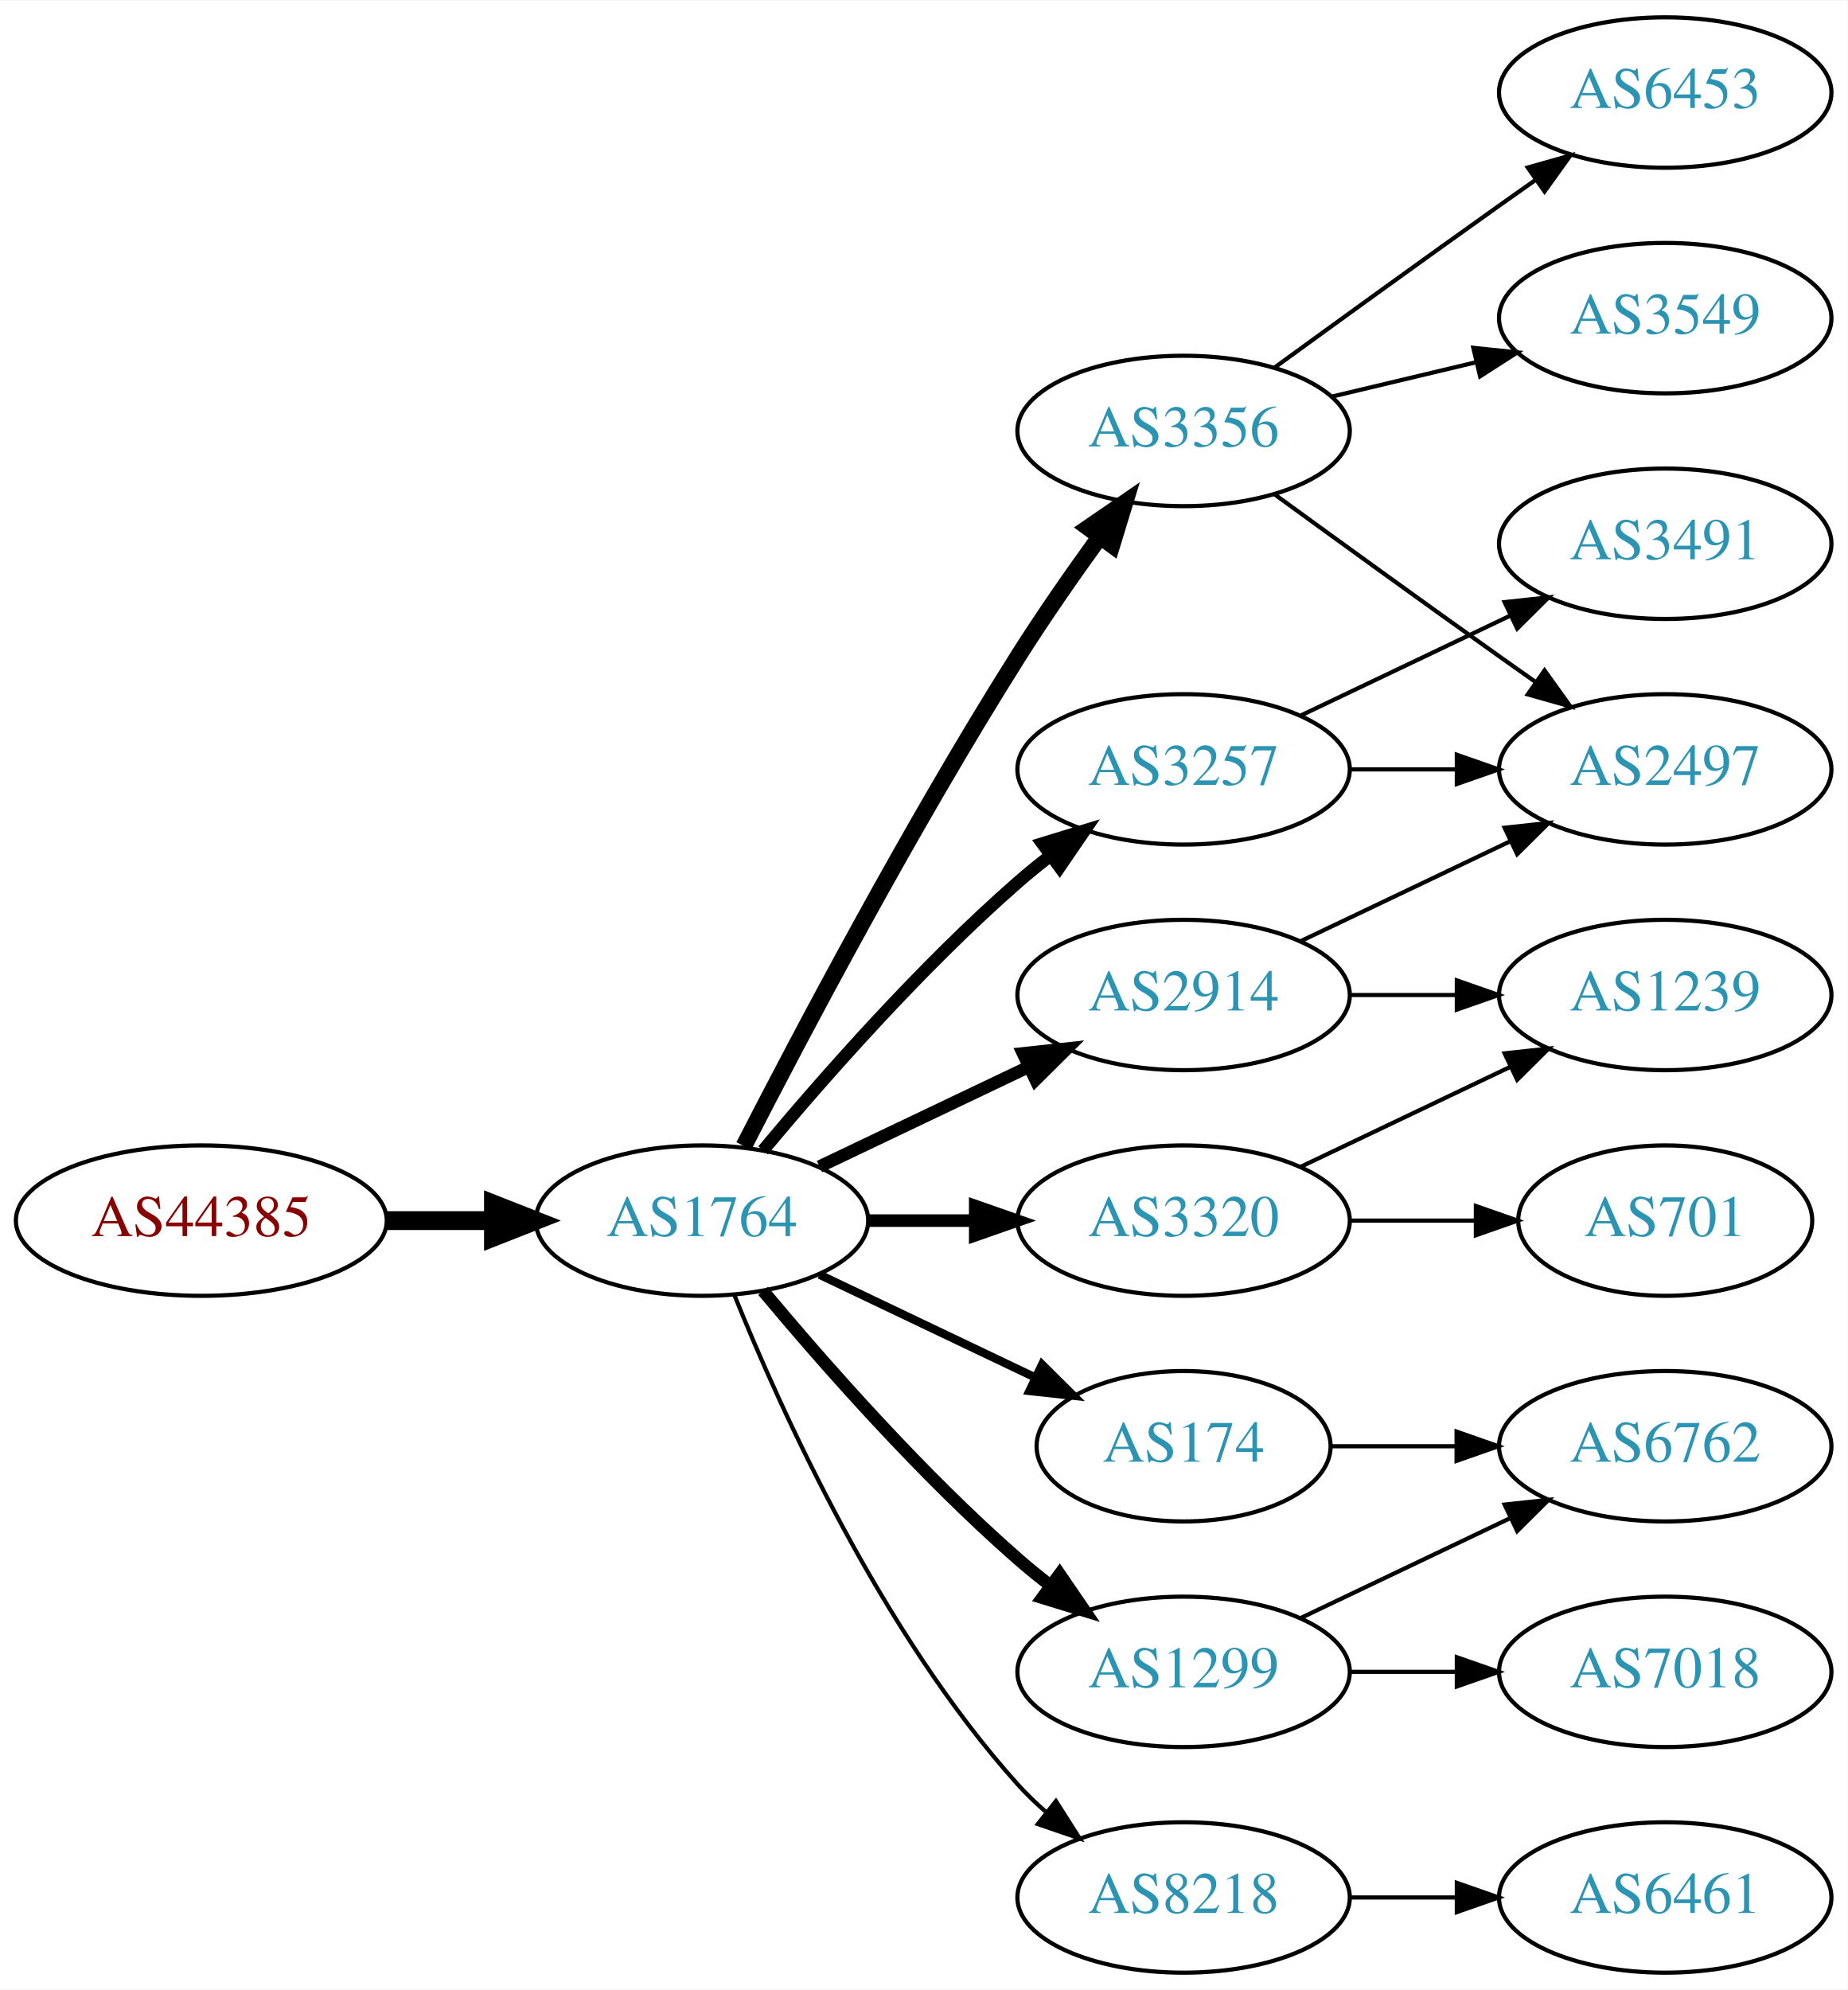
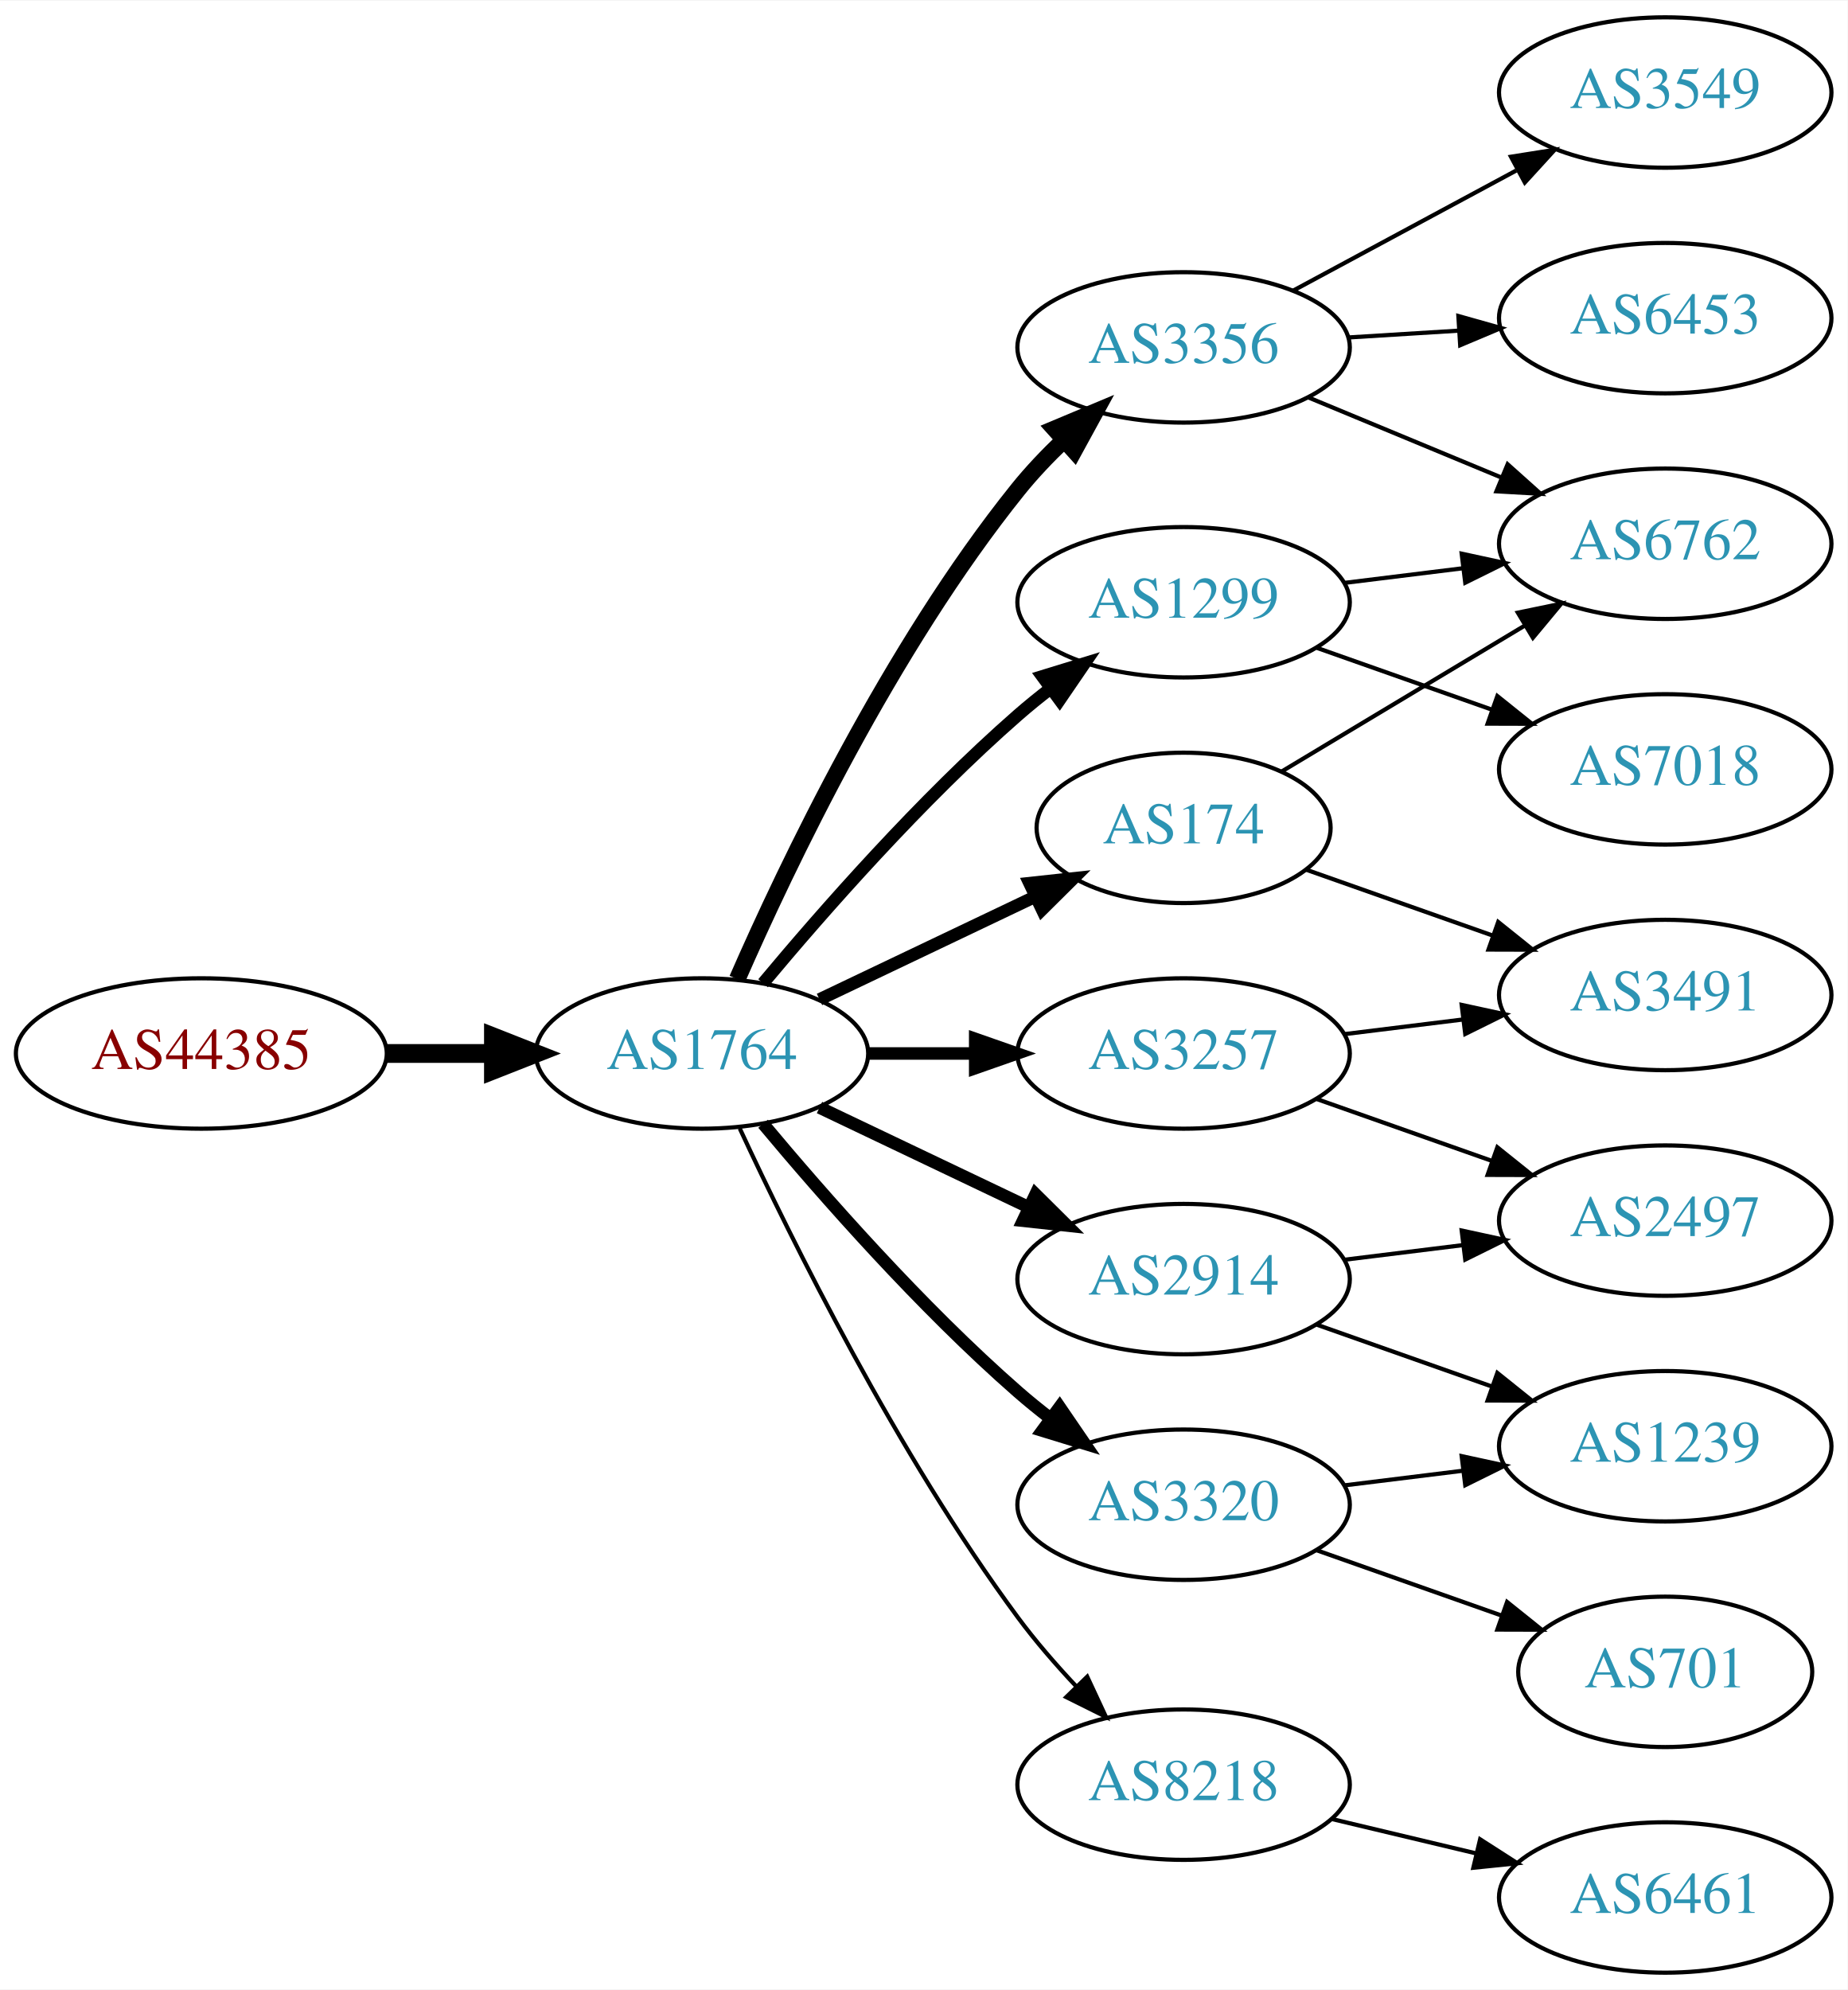
<svg xmlns="http://www.w3.org/2000/svg" xmlns:xlink="http://www.w3.org/1999/xlink" width="442pt" height="476pt" viewBox="0.00 0.00 442.27 476.00">
  <g id="graph0" class="graph" transform="scale(1 1) rotate(0) translate(4 472)">
    <polygon fill="white" stroke="none" points="-4,4 -4,-472 438.271,-472 438.271,4 -4,4" />
    <g id="node1" class="node">
      <g id="a_node1">
        <a xlink:href="/asn/44385" xlink:title="AS44385 ~ NA-NET Communications GmbH [AT]">
-           <ellipse fill="#ffffff" stroke="black" cx="44.196" cy="-180" rx="44.393" ry="18" />
-           <text text-anchor="middle" x="44.196" y="-176.3" font-family="Times,serif" font-size="14.00" fill="#880000">AS44385</text>
+           <ellipse fill="#ffffff" stroke="black" cx="44.196" cy="-220" rx="44.393" ry="18" />
+           <text text-anchor="middle" x="44.196" y="-216.3" font-family="Times,serif" font-size="14.00" fill="#880000">AS44385</text>
        </a>
      </g>
    </g>
    <g id="node2" class="node">
      <g id="a_node2">
        <a xlink:href="/asn/1764" xlink:title="AS1764 ~ NEXTLAYER-AS [AT]">
-           <ellipse fill="#ffffff" stroke="black" cx="164.039" cy="-180" rx="39.794" ry="18" />
-           <text text-anchor="middle" x="164.039" y="-176.3" font-family="Times,serif" font-size="14.00" fill="#2c94b3">AS1764</text>
+           <ellipse fill="#ffffff" stroke="black" cx="164.039" cy="-220" rx="39.794" ry="18" />
+           <text text-anchor="middle" x="164.039" y="-216.3" font-family="Times,serif" font-size="14.00" fill="#2c94b3">AS1764</text>
        </a>
      </g>
    </g>
    <g id="edge1" class="edge">
-       <path fill="none" stroke="black" stroke-width="4.5" d="M88.407,-180C96.72,-180 105.482,-180 113.965,-180" />
-       <polygon fill="black" stroke="black" stroke-width="4.5" points="114.123,-183.938 124.123,-180 114.123,-176.063 114.123,-183.938" />
+       <path fill="none" stroke="black" stroke-width="4.5" d="M88.407,-220C96.72,-220 105.482,-220 113.965,-220" />
+       <polygon fill="black" stroke="black" stroke-width="4.5" points="114.123,-223.938 124.123,-220 114.123,-216.063 114.123,-223.938" />
    </g>
    <g id="node3" class="node">
      <g id="a_node3">
        <a xlink:href="/asn/3356" xlink:title="AS3356 ~ Level 3 Parent, LLC [US]">
-           <ellipse fill="#ffffff" stroke="black" cx="279.332" cy="-369" rx="39.794" ry="18" />
-           <text text-anchor="middle" x="279.332" y="-365.3" font-family="Times,serif" font-size="14.00" fill="#2c94b3">AS3356</text>
+           <ellipse fill="#ffffff" stroke="black" cx="279.332" cy="-389" rx="39.794" ry="18" />
+           <text text-anchor="middle" x="279.332" y="-385.3" font-family="Times,serif" font-size="14.00" fill="#2c94b3">AS3356</text>
        </a>
      </g>
    </g>
    <g id="edge2" class="edge">
-       <path fill="none" stroke="black" stroke-width="4" d="M174.065,-197.852C187.501,-224.055 213.95,-274.237 239.685,-315 245.748,-324.604 252.868,-334.813 259.333,-343.739" />
-       <polygon fill="black" stroke="black" stroke-width="4" points="256.54,-345.848 265.276,-351.843 262.185,-341.709 256.54,-345.848" />
+       <path fill="none" stroke="black" stroke-width="4" d="M172.488,-237.797C184.299,-264.805 209.143,-317.013 239.685,-355 242.961,-359.074 246.758,-363.062 250.666,-366.79" />
+       <polygon fill="black" stroke="black" stroke-width="4" points="248.442,-369.497 258.213,-373.593 253.129,-364.297 248.442,-369.497" />
    </g>
    <g id="node4" class="node">
      <g id="a_node4">
        <a xlink:href="/asn/3257" xlink:title="AS3257 ~ GTT [DE]">
-           <ellipse fill="#ffffff" stroke="black" cx="279.332" cy="-288" rx="39.794" ry="18" />
-           <text text-anchor="middle" x="279.332" y="-284.3" font-family="Times,serif" font-size="14.00" fill="#2c94b3">AS3257</text>
+           <ellipse fill="#ffffff" stroke="black" cx="279.332" cy="-220" rx="39.794" ry="18" />
+           <text text-anchor="middle" x="279.332" y="-216.3" font-family="Times,serif" font-size="14.00" fill="#2c94b3">AS3257</text>
        </a>
      </g>
    </g>
    <g id="edge3" class="edge">
-       <path fill="none" stroke="black" stroke-width="3" d="M178.669,-196.817C192.951,-213.929 216.498,-240.745 239.685,-261 242.151,-263.154 244.789,-265.294 247.487,-267.372" />
-       <polygon fill="black" stroke="black" stroke-width="3" points="245.512,-270.264 255.641,-273.37 249.66,-264.625 245.512,-270.264" />
+       <path fill="none" stroke="black" stroke-width="3" d="M203.711,-220C211.914,-220 220.678,-220 229.21,-220" />
+       <polygon fill="black" stroke="black" stroke-width="3" points="229.449,-223.5 239.449,-220 229.449,-216.5 229.449,-223.5" />
    </g>
    <g id="node5" class="node">
      <g id="a_node5">
        <a xlink:href="/asn/174" xlink:title="AS174 ~ Cogent Communications [US]">
-           <ellipse fill="#ffffff" stroke="black" cx="279.332" cy="-126" rx="35.194" ry="18" />
-           <text text-anchor="middle" x="279.332" y="-122.3" font-family="Times,serif" font-size="14.00" fill="#2c94b3">AS174</text>
+           <ellipse fill="#ffffff" stroke="black" cx="279.332" cy="-274" rx="35.194" ry="18" />
+           <text text-anchor="middle" x="279.332" y="-270.3" font-family="Times,serif" font-size="14.00" fill="#2c94b3">AS174</text>
        </a>
      </g>
    </g>
    <g id="edge4" class="edge">
-       <path fill="none" stroke="black" stroke-width="2" d="M192.175,-167.066C207.607,-159.71 227.092,-150.423 243.628,-142.541" />
-       <polygon fill="black" stroke="black" stroke-width="2" points="245.448,-145.551 252.969,-138.089 242.436,-139.232 245.448,-145.551" />
+       <path fill="none" stroke="black" stroke-width="3" d="M192.175,-232.934C207.607,-240.29 227.092,-249.577 243.628,-257.459" />
+       <polygon fill="black" stroke="black" stroke-width="3" points="242.436,-260.768 252.969,-261.911 245.448,-254.449 242.436,-260.768" />
    </g>
    <g id="node6" class="node">
      <g id="a_node6">
-         <a xlink:href="/asn/3320" xlink:title="AS3320 ~ DTAG [DE]">
-           <ellipse fill="#ffffff" stroke="black" cx="279.332" cy="-180" rx="39.794" ry="18" />
-           <text text-anchor="middle" x="279.332" y="-176.3" font-family="Times,serif" font-size="14.00" fill="#2c94b3">AS3320</text>
+         <a xlink:href="/asn/2914" xlink:title="AS2914 ~ NTT America, Inc. [US]">
+           <ellipse fill="#ffffff" stroke="black" cx="279.332" cy="-166" rx="39.794" ry="18" />
+           <text text-anchor="middle" x="279.332" y="-162.3" font-family="Times,serif" font-size="14.00" fill="#2c94b3">AS2914</text>
        </a>
      </g>
    </g>
    <g id="edge5" class="edge">
-       <path fill="none" stroke="black" stroke-width="3" d="M203.711,-180C211.914,-180 220.678,-180 229.21,-180" />
-       <polygon fill="black" stroke="black" stroke-width="3" points="229.449,-183.5 239.449,-180 229.449,-176.5 229.449,-183.5" />
+       <path fill="none" stroke="black" stroke-width="3" d="M192.175,-207.066C207.169,-199.919 225.99,-190.948 242.213,-183.215" />
+       <polygon fill="black" stroke="black" stroke-width="3" points="243.895,-186.291 251.417,-178.829 240.884,-179.972 243.895,-186.291" />
    </g>
    <g id="node7" class="node">
      <g id="a_node7">
-         <a xlink:href="/asn/1299" xlink:title="AS1299 ~ Telia Carrier [EU]">
-           <ellipse fill="#ffffff" stroke="black" cx="279.332" cy="-72" rx="39.794" ry="18" />
-           <text text-anchor="middle" x="279.332" y="-68.3" font-family="Times,serif" font-size="14.00" fill="#2c94b3">AS1299</text>
+         <a xlink:href="/asn/3320" xlink:title="AS3320 ~ DTAG [DE]">
+           <ellipse fill="#ffffff" stroke="black" cx="279.332" cy="-112" rx="39.794" ry="18" />
+           <text text-anchor="middle" x="279.332" y="-108.3" font-family="Times,serif" font-size="14.00" fill="#2c94b3">AS3320</text>
        </a>
      </g>
    </g>
    <g id="edge6" class="edge">
-       <path fill="none" stroke="black" stroke-width="3" d="M178.669,-163.183C192.951,-146.071 216.498,-119.255 239.685,-99 242.151,-96.846 244.789,-94.706 247.487,-92.628" />
-       <polygon fill="black" stroke="black" stroke-width="3" points="249.66,-95.375 255.641,-86.63 245.512,-89.736 249.66,-95.375" />
+       <path fill="none" stroke="black" stroke-width="3" d="M178.669,-203.183C192.951,-186.071 216.498,-159.255 239.685,-139 242.151,-136.846 244.789,-134.706 247.487,-132.628" />
+       <polygon fill="black" stroke="black" stroke-width="3" points="249.66,-135.375 255.641,-126.63 245.512,-129.736 249.66,-135.375" />
    </g>
    <g id="node8" class="node">
      <g id="a_node8">
-         <a xlink:href="/asn/2914" xlink:title="AS2914 ~ NTT America, Inc. [US]">
-           <ellipse fill="#ffffff" stroke="black" cx="279.332" cy="-234" rx="39.794" ry="18" />
-           <text text-anchor="middle" x="279.332" y="-230.3" font-family="Times,serif" font-size="14.00" fill="#2c94b3">AS2914</text>
+         <a xlink:href="/asn/8218" xlink:title="AS8218 ~ legacy Neotelecoms [FR]">
+           <ellipse fill="#ffffff" stroke="black" cx="279.332" cy="-45" rx="39.794" ry="18" />
+           <text text-anchor="middle" x="279.332" y="-41.3" font-family="Times,serif" font-size="14.00" fill="#2c94b3">AS8218</text>
        </a>
      </g>
    </g>
    <g id="edge7" class="edge">
-       <path fill="none" stroke="black" stroke-width="3" d="M192.175,-192.934C207.169,-200.081 225.99,-209.052 242.213,-216.785" />
-       <polygon fill="black" stroke="black" stroke-width="3" points="240.884,-220.028 251.417,-221.171 243.895,-213.709 240.884,-220.028" />
+       <path fill="none" stroke="black" d="M173.085,-202.065C185.484,-175.325 210.867,-123.979 239.685,-85 243.851,-79.366 248.76,-73.712 253.656,-68.502" />
+       <polygon fill="black" stroke="black" points="256.26,-70.846 260.733,-61.241 251.247,-65.96 256.26,-70.846" />
    </g>
    <g id="node9" class="node">
      <g id="a_node9">
-         <a xlink:href="/asn/8218" xlink:title="AS8218 ~ legacy Neotelecoms [FR]">
-           <ellipse fill="#ffffff" stroke="black" cx="279.332" cy="-18" rx="39.794" ry="18" />
-           <text text-anchor="middle" x="279.332" y="-14.3" font-family="Times,serif" font-size="14.00" fill="#2c94b3">AS8218</text>
+         <a xlink:href="/asn/1299" xlink:title="AS1299 ~ Telia Carrier [EU]">
+           <ellipse fill="#ffffff" stroke="black" cx="279.332" cy="-328" rx="39.794" ry="18" />
+           <text text-anchor="middle" x="279.332" y="-324.3" font-family="Times,serif" font-size="14.00" fill="#2c94b3">AS1299</text>
        </a>
      </g>
    </g>
    <g id="edge8" class="edge">
-       <path fill="none" stroke="black" d="M171.786,-162.213C182.837,-134.757 206.891,-81.422 239.685,-45 241.688,-42.776 243.906,-40.637 246.239,-38.603" />
-       <polygon fill="black" stroke="black" points="248.769,-41.065 254.458,-32.127 244.437,-35.567 248.769,-41.065" />
+       <path fill="none" stroke="black" stroke-width="3" d="M178.669,-236.817C192.951,-253.929 216.498,-280.745 239.685,-301 242.151,-303.154 244.789,-305.294 247.487,-307.372" />
+       <polygon fill="black" stroke="black" stroke-width="3" points="245.512,-310.264 255.641,-313.37 249.66,-304.625 245.512,-310.264" />
    </g>
    <g id="node10" class="node">
      <g id="a_node10">
-         <a xlink:href="/asn/3549" xlink:title="AS3549 ~ Level 3 Parent, LLC [US]">
+         <a xlink:href="/asn/6453" xlink:title="AS6453 ~ TATA COMMUNICATIONS (AMERICA) INC [US]">
          <ellipse fill="#ffffff" stroke="black" cx="394.625" cy="-396" rx="39.794" ry="18" />
-           <text text-anchor="middle" x="394.625" y="-392.3" font-family="Times,serif" font-size="14.00" fill="#2c94b3">AS3549</text>
+           <text text-anchor="middle" x="394.625" y="-392.3" font-family="Times,serif" font-size="14.00" fill="#2c94b3">AS6453</text>
        </a>
      </g>
    </g>
    <g id="edge9" class="edge">
-       <path fill="none" stroke="black" d="M314.939,-377.248C325.81,-379.838 337.964,-382.735 349.407,-385.462" />
-       <polygon fill="black" stroke="black" points="348.69,-388.889 359.229,-387.803 350.313,-382.08 348.69,-388.889" />
+       <path fill="none" stroke="black" d="M318.687,-391.37C327.177,-391.894 336.281,-392.457 345.115,-393.003" />
+       <polygon fill="black" stroke="black" points="345.111,-396.509 355.308,-393.633 345.543,-389.522 345.111,-396.509" />
    </g>
    <g id="node11" class="node">
      <g id="a_node11">
-         <a xlink:href="/asn/2497" xlink:title="AS2497 ~ Internet Initiative Japan Inc. [JP]">
-           <ellipse fill="#ffffff" stroke="black" cx="394.625" cy="-288" rx="39.794" ry="18" />
-           <text text-anchor="middle" x="394.625" y="-284.3" font-family="Times,serif" font-size="14.00" fill="#2c94b3">AS2497</text>
+         <a xlink:href="/asn/6762" xlink:title="AS6762 ~ TELECOM ITALIA SPARKLE S.p.A. [IT]">
+           <ellipse fill="#ffffff" stroke="black" cx="394.625" cy="-342" rx="39.794" ry="18" />
+           <text text-anchor="middle" x="394.625" y="-338.3" font-family="Times,serif" font-size="14.00" fill="#2c94b3">AS6762</text>
        </a>
      </g>
    </g>
    <g id="edge10" class="edge">
-       <path fill="none" stroke="black" d="M301.18,-353.778C316.114,-342.909 336.727,-327.975 354.978,-315 357.799,-312.995 360.742,-310.915 363.69,-308.841" />
-       <polygon fill="black" stroke="black" points="365.736,-311.681 371.914,-303.074 361.717,-305.95 365.736,-311.681" />
+       <path fill="none" stroke="black" d="M309.213,-377.018C323.196,-371.218 340.177,-364.173 355.231,-357.928" />
+       <polygon fill="black" stroke="black" points="356.9,-361.025 364.796,-353.96 354.218,-354.559 356.9,-361.025" />
    </g>
    <g id="node12" class="node">
      <g id="a_node12">
-         <a xlink:href="/asn/6453" xlink:title="AS6453 ~ TATA COMMUNICATIONS (AMERICA) INC [US]">
+         <a xlink:href="/asn/3549" xlink:title="AS3549 ~ Level 3 Parent, LLC [US]">
          <ellipse fill="#ffffff" stroke="black" cx="394.625" cy="-450" rx="39.794" ry="18" />
-           <text text-anchor="middle" x="394.625" y="-446.3" font-family="Times,serif" font-size="14.00" fill="#2c94b3">AS6453</text>
+           <text text-anchor="middle" x="394.625" y="-446.3" font-family="Times,serif" font-size="14.00" fill="#2c94b3">AS3549</text>
        </a>
      </g>
    </g>
    <g id="edge11" class="edge">
-       <path fill="none" stroke="black" d="M301.18,-384.222C316.114,-395.091 336.727,-410.025 354.978,-423 357.799,-425.005 360.742,-427.085 363.69,-429.159" />
-       <polygon fill="black" stroke="black" points="361.717,-432.05 371.914,-434.926 365.736,-426.319 361.717,-432.05" />
-     </g>
-     <g id="edge15" class="edge">
-       <path fill="none" stroke="black" d="M319.004,-288C327.207,-288 335.971,-288 344.503,-288" />
-       <polygon fill="black" stroke="black" points="344.742,-291.5 354.742,-288 344.742,-284.5 344.742,-291.5" />
-     </g>
-     <g id="node16" class="node">
-       <g id="a_node16">
+       <path fill="none" stroke="black" d="M305.475,-402.538C321.206,-411.008 341.69,-422.037 358.952,-431.331" />
+       <polygon fill="black" stroke="black" points="357.696,-434.63 368.16,-436.289 361.014,-428.467 357.696,-434.63" />
+     </g>
+     <g id="node14" class="node">
+       <g id="a_node14">
+         <a xlink:href="/asn/2497" xlink:title="AS2497 ~ Internet Initiative Japan Inc. [JP]">
+           <ellipse fill="#ffffff" stroke="black" cx="394.625" cy="-180" rx="39.794" ry="18" />
+           <text text-anchor="middle" x="394.625" y="-176.3" font-family="Times,serif" font-size="14.00" fill="#2c94b3">AS2497</text>
+         </a>
+       </g>
+     </g>
+     <g id="edge19" class="edge">
+       <path fill="none" stroke="black" d="M311.289,-209.07C324.153,-204.528 339.259,-199.195 352.995,-194.345" />
+       <polygon fill="black" stroke="black" points="354.44,-197.547 362.704,-190.917 352.109,-190.946 354.44,-197.547" />
+     </g>
+     <g id="node18" class="node">
+       <g id="a_node18">
        <a xlink:href="/asn/3491" xlink:title="AS3491 ~ PCCW Global, Inc. [US]">
-           <ellipse fill="#ffffff" stroke="black" cx="394.625" cy="-342" rx="39.794" ry="18" />
-           <text text-anchor="middle" x="394.625" y="-338.3" font-family="Times,serif" font-size="14.00" fill="#2c94b3">AS3491</text>
-         </a>
-       </g>
-     </g>
-     <g id="edge16" class="edge">
-       <path fill="none" stroke="black" d="M307.468,-300.934C322.462,-308.081 341.283,-317.052 357.506,-324.785" />
-       <polygon fill="black" stroke="black" points="356.177,-328.028 366.71,-329.171 359.188,-321.709 356.177,-328.028" />
+           <ellipse fill="#ffffff" stroke="black" cx="394.625" cy="-234" rx="39.794" ry="18" />
+           <text text-anchor="middle" x="394.625" y="-230.3" font-family="Times,serif" font-size="14.00" fill="#2c94b3">AS3491</text>
+         </a>
+       </g>
+     </g>
+     <g id="edge20" class="edge">
+       <path fill="none" stroke="black" d="M317.742,-224.623C326.83,-225.746 336.667,-226.962 346.152,-228.134" />
+       <polygon fill="black" stroke="black" points="345.9,-231.629 356.254,-229.382 346.758,-224.682 345.9,-231.629" />
+     </g>
+     <g id="edge21" class="edge">
+       <path fill="none" stroke="black" d="M302.715,-287.435C319.34,-297.413 342.273,-311.178 360.945,-322.386" />
+       <polygon fill="black" stroke="black" points="359.348,-325.509 369.724,-327.654 362.951,-319.507 359.348,-325.509" />
+     </g>
+     <g id="edge22" class="edge">
+       <path fill="none" stroke="black" d="M308.628,-264.009C322.176,-259.226 338.64,-253.413 353.456,-248.182" />
+       <polygon fill="black" stroke="black" points="354.643,-251.475 362.908,-244.845 352.313,-244.874 354.643,-251.475" />
    </g>
    <g id="node13" class="node">
      <g id="a_node13">
-         <a xlink:href="/asn/6762" xlink:title="AS6762 ~ TELECOM ITALIA SPARKLE S.p.A. [IT]">
+         <a xlink:href="/asn/1239" xlink:title="AS1239 ~ Sprint [US]">
          <ellipse fill="#ffffff" stroke="black" cx="394.625" cy="-126" rx="39.794" ry="18" />
-           <text text-anchor="middle" x="394.625" y="-122.3" font-family="Times,serif" font-size="14.00" fill="#2c94b3">AS6762</text>
+           <text text-anchor="middle" x="394.625" y="-122.3" font-family="Times,serif" font-size="14.00" fill="#2c94b3">AS1239</text>
        </a>
      </g>
    </g>
    <g id="edge12" class="edge">
-       <path fill="none" stroke="black" d="M314.631,-126C324.008,-126 334.358,-126 344.393,-126" />
-       <polygon fill="black" stroke="black" points="344.681,-129.5 354.681,-126 344.681,-122.5 344.681,-129.5" />
-     </g>
-     <g id="node14" class="node">
-       <g id="a_node14">
+       <path fill="none" stroke="black" d="M311.289,-155.07C324.153,-150.528 339.259,-145.195 352.995,-140.345" />
+       <polygon fill="black" stroke="black" points="354.44,-143.547 362.704,-136.917 352.109,-136.946 354.44,-143.547" />
+     </g>
+     <g id="edge13" class="edge">
+       <path fill="none" stroke="black" d="M317.742,-170.623C326.83,-171.746 336.667,-172.962 346.152,-174.134" />
+       <polygon fill="black" stroke="black" points="345.9,-177.629 356.254,-175.382 346.758,-170.682 345.9,-177.629" />
+     </g>
+     <g id="edge18" class="edge">
+       <path fill="none" stroke="black" d="M317.742,-116.623C326.83,-117.746 336.667,-118.962 346.152,-120.134" />
+       <polygon fill="black" stroke="black" points="345.9,-123.629 356.254,-121.382 346.758,-116.682 345.9,-123.629" />
+     </g>
+     <g id="node17" class="node">
+       <g id="a_node17">
        <a xlink:href="/asn/701" xlink:title="AS701 ~ UUNET [US]">
-           <ellipse fill="#ffffff" stroke="black" cx="394.625" cy="-180" rx="35.194" ry="18" />
-           <text text-anchor="middle" x="394.625" y="-176.3" font-family="Times,serif" font-size="14.00" fill="#2c94b3">AS701</text>
-         </a>
-       </g>
-     </g>
-     <g id="edge13" class="edge">
-       <path fill="none" stroke="black" d="M319.004,-180C328.709,-180 339.2,-180 349.163,-180" />
-       <polygon fill="black" stroke="black" points="349.299,-183.5 359.299,-180 349.299,-176.5 349.299,-183.5" />
+           <ellipse fill="#ffffff" stroke="black" cx="394.625" cy="-72" rx="35.194" ry="18" />
+           <text text-anchor="middle" x="394.625" y="-68.3" font-family="Times,serif" font-size="14.00" fill="#2c94b3">AS701</text>
+         </a>
+       </g>
+     </g>
+     <g id="edge17" class="edge">
+       <path fill="none" stroke="black" d="M311.289,-101.07C324.917,-96.258 341.06,-90.559 355.427,-85.486" />
+       <polygon fill="black" stroke="black" points="356.772,-88.723 365.036,-82.094 354.441,-82.123 356.772,-88.723" />
    </g>
    <g id="node15" class="node">
      <g id="a_node15">
-         <a xlink:href="/asn/1239" xlink:title="AS1239 ~ Sprint [US]">
-           <ellipse fill="#ffffff" stroke="black" cx="394.625" cy="-234" rx="39.794" ry="18" />
-           <text text-anchor="middle" x="394.625" y="-230.3" font-family="Times,serif" font-size="14.00" fill="#2c94b3">AS1239</text>
-         </a>
-       </g>
-     </g>
-     <g id="edge14" class="edge">
-       <path fill="none" stroke="black" d="M307.468,-192.934C322.462,-200.081 341.283,-209.052 357.506,-216.785" />
-       <polygon fill="black" stroke="black" points="356.177,-220.028 366.71,-221.171 359.188,-213.709 356.177,-220.028" />
-     </g>
-     <g id="edge20" class="edge">
-       <path fill="none" stroke="black" d="M307.468,-84.934C322.462,-92.081 341.283,-101.052 357.506,-108.785" />
-       <polygon fill="black" stroke="black" points="356.177,-112.028 366.71,-113.171 359.188,-105.709 356.177,-112.028" />
-     </g>
-     <g id="node17" class="node">
-       <g id="a_node17">
-         <a xlink:href="/asn/7018" xlink:title="AS7018 ~ AT&amp;T Services, Inc. [US]">
-           <ellipse fill="#ffffff" stroke="black" cx="394.625" cy="-72" rx="39.794" ry="18" />
-           <text text-anchor="middle" x="394.625" y="-68.3" font-family="Times,serif" font-size="14.00" fill="#2c94b3">AS7018</text>
-         </a>
-       </g>
-     </g>
-     <g id="edge19" class="edge">
-       <path fill="none" stroke="black" d="M319.004,-72C327.207,-72 335.971,-72 344.503,-72" />
-       <polygon fill="black" stroke="black" points="344.742,-75.5 354.742,-72 344.742,-68.5 344.742,-75.5" />
-     </g>
-     <g id="edge17" class="edge">
-       <path fill="none" stroke="black" d="M307.468,-246.934C322.462,-254.081 341.283,-263.052 357.506,-270.785" />
-       <polygon fill="black" stroke="black" points="356.177,-274.028 366.71,-275.171 359.188,-267.709 356.177,-274.028" />
-     </g>
-     <g id="edge18" class="edge">
-       <path fill="none" stroke="black" d="M319.004,-234C327.207,-234 335.971,-234 344.503,-234" />
-       <polygon fill="black" stroke="black" points="344.742,-237.5 354.742,-234 344.742,-230.5 344.742,-237.5" />
-     </g>
-     <g id="node18" class="node">
-       <g id="a_node18">
        <a xlink:href="/asn/6461" xlink:title="AS6461 ~ Zayo Bandwidth [US]">
          <ellipse fill="#ffffff" stroke="black" cx="394.625" cy="-18" rx="39.794" ry="18" />
          <text text-anchor="middle" x="394.625" y="-14.3" font-family="Times,serif" font-size="14.00" fill="#2c94b3">AS6461</text>
        </a>
      </g>
    </g>
-     <g id="edge21" class="edge">
-       <path fill="none" stroke="black" d="M319.004,-18C327.207,-18 335.971,-18 344.503,-18" />
-       <polygon fill="black" stroke="black" points="344.742,-21.5 354.742,-18 344.742,-14.5 344.742,-21.5" />
+     <g id="edge14" class="edge">
+       <path fill="none" stroke="black" d="M314.939,-36.752C325.81,-34.162 337.964,-31.265 349.407,-28.538" />
+       <polygon fill="black" stroke="black" points="350.313,-31.92 359.229,-26.197 348.69,-25.111 350.313,-31.92" />
+     </g>
+     <g id="edge15" class="edge">
+       <path fill="none" stroke="black" d="M317.742,-332.623C326.83,-333.746 336.667,-334.962 346.152,-336.134" />
+       <polygon fill="black" stroke="black" points="345.9,-339.629 356.254,-337.382 346.758,-332.682 345.9,-339.629" />
+     </g>
+     <g id="node16" class="node">
+       <g id="a_node16">
+         <a xlink:href="/asn/7018" xlink:title="AS7018 ~ AT&amp;T Services, Inc. [US]">
+           <ellipse fill="#ffffff" stroke="black" cx="394.625" cy="-288" rx="39.794" ry="18" />
+           <text text-anchor="middle" x="394.625" y="-284.3" font-family="Times,serif" font-size="14.00" fill="#2c94b3">AS7018</text>
+         </a>
+       </g>
+     </g>
+     <g id="edge16" class="edge">
+       <path fill="none" stroke="black" d="M311.289,-317.07C324.153,-312.528 339.259,-307.195 352.995,-302.345" />
+       <polygon fill="black" stroke="black" points="354.44,-305.547 362.704,-298.917 352.109,-298.946 354.44,-305.547" />
    </g>
  </g>
</svg>
